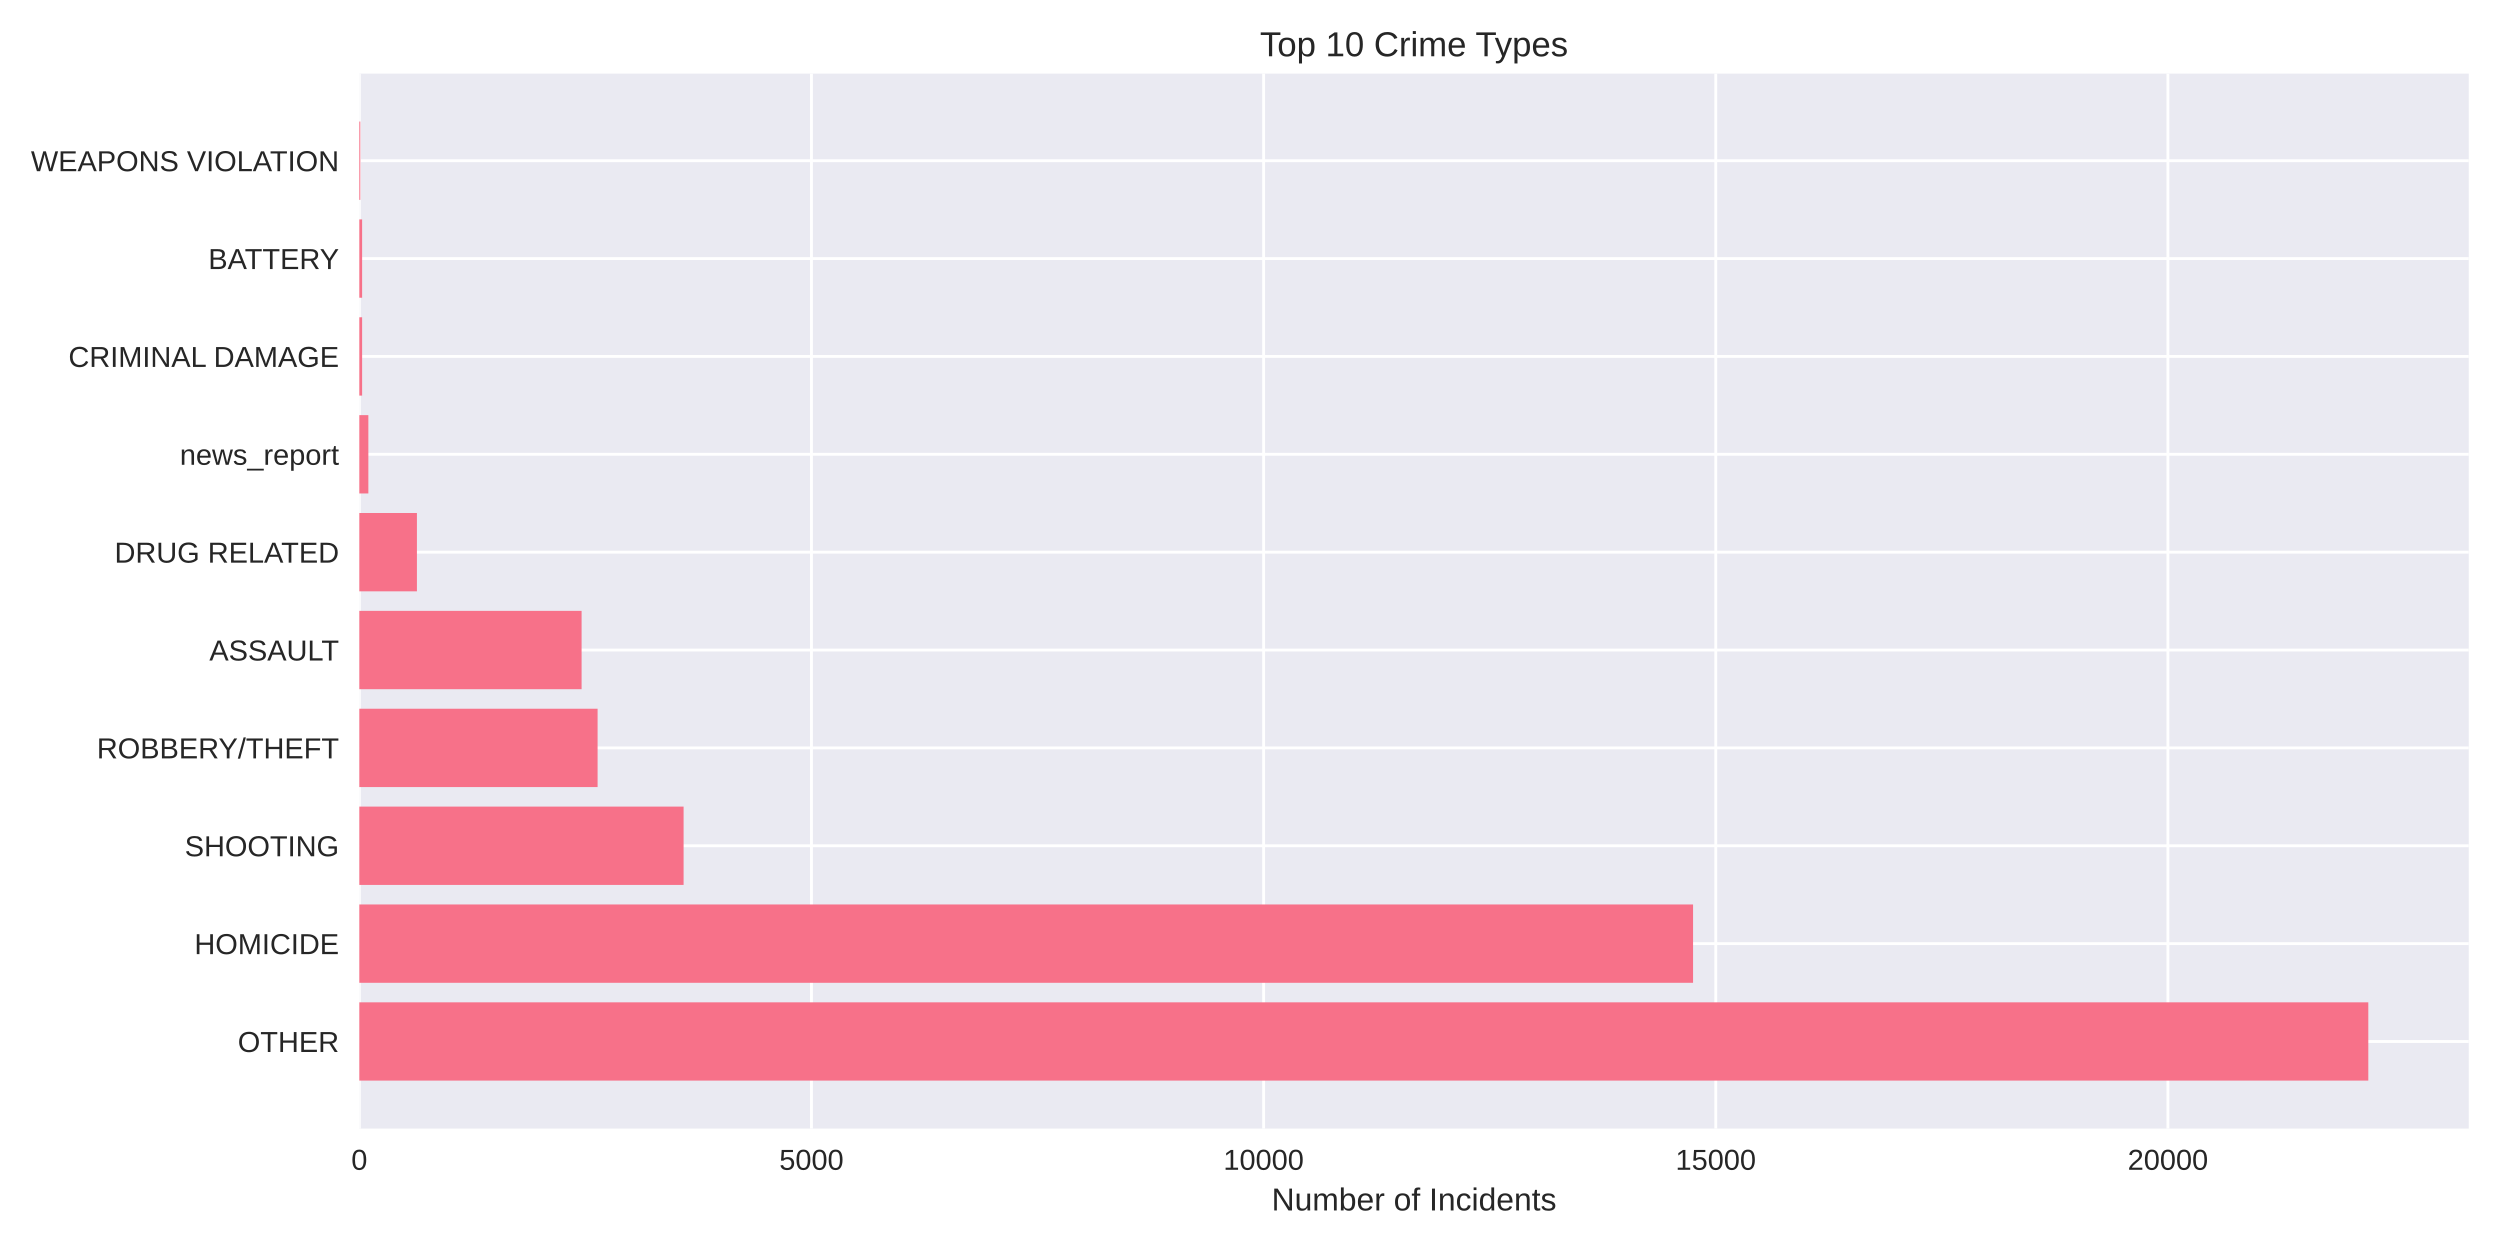
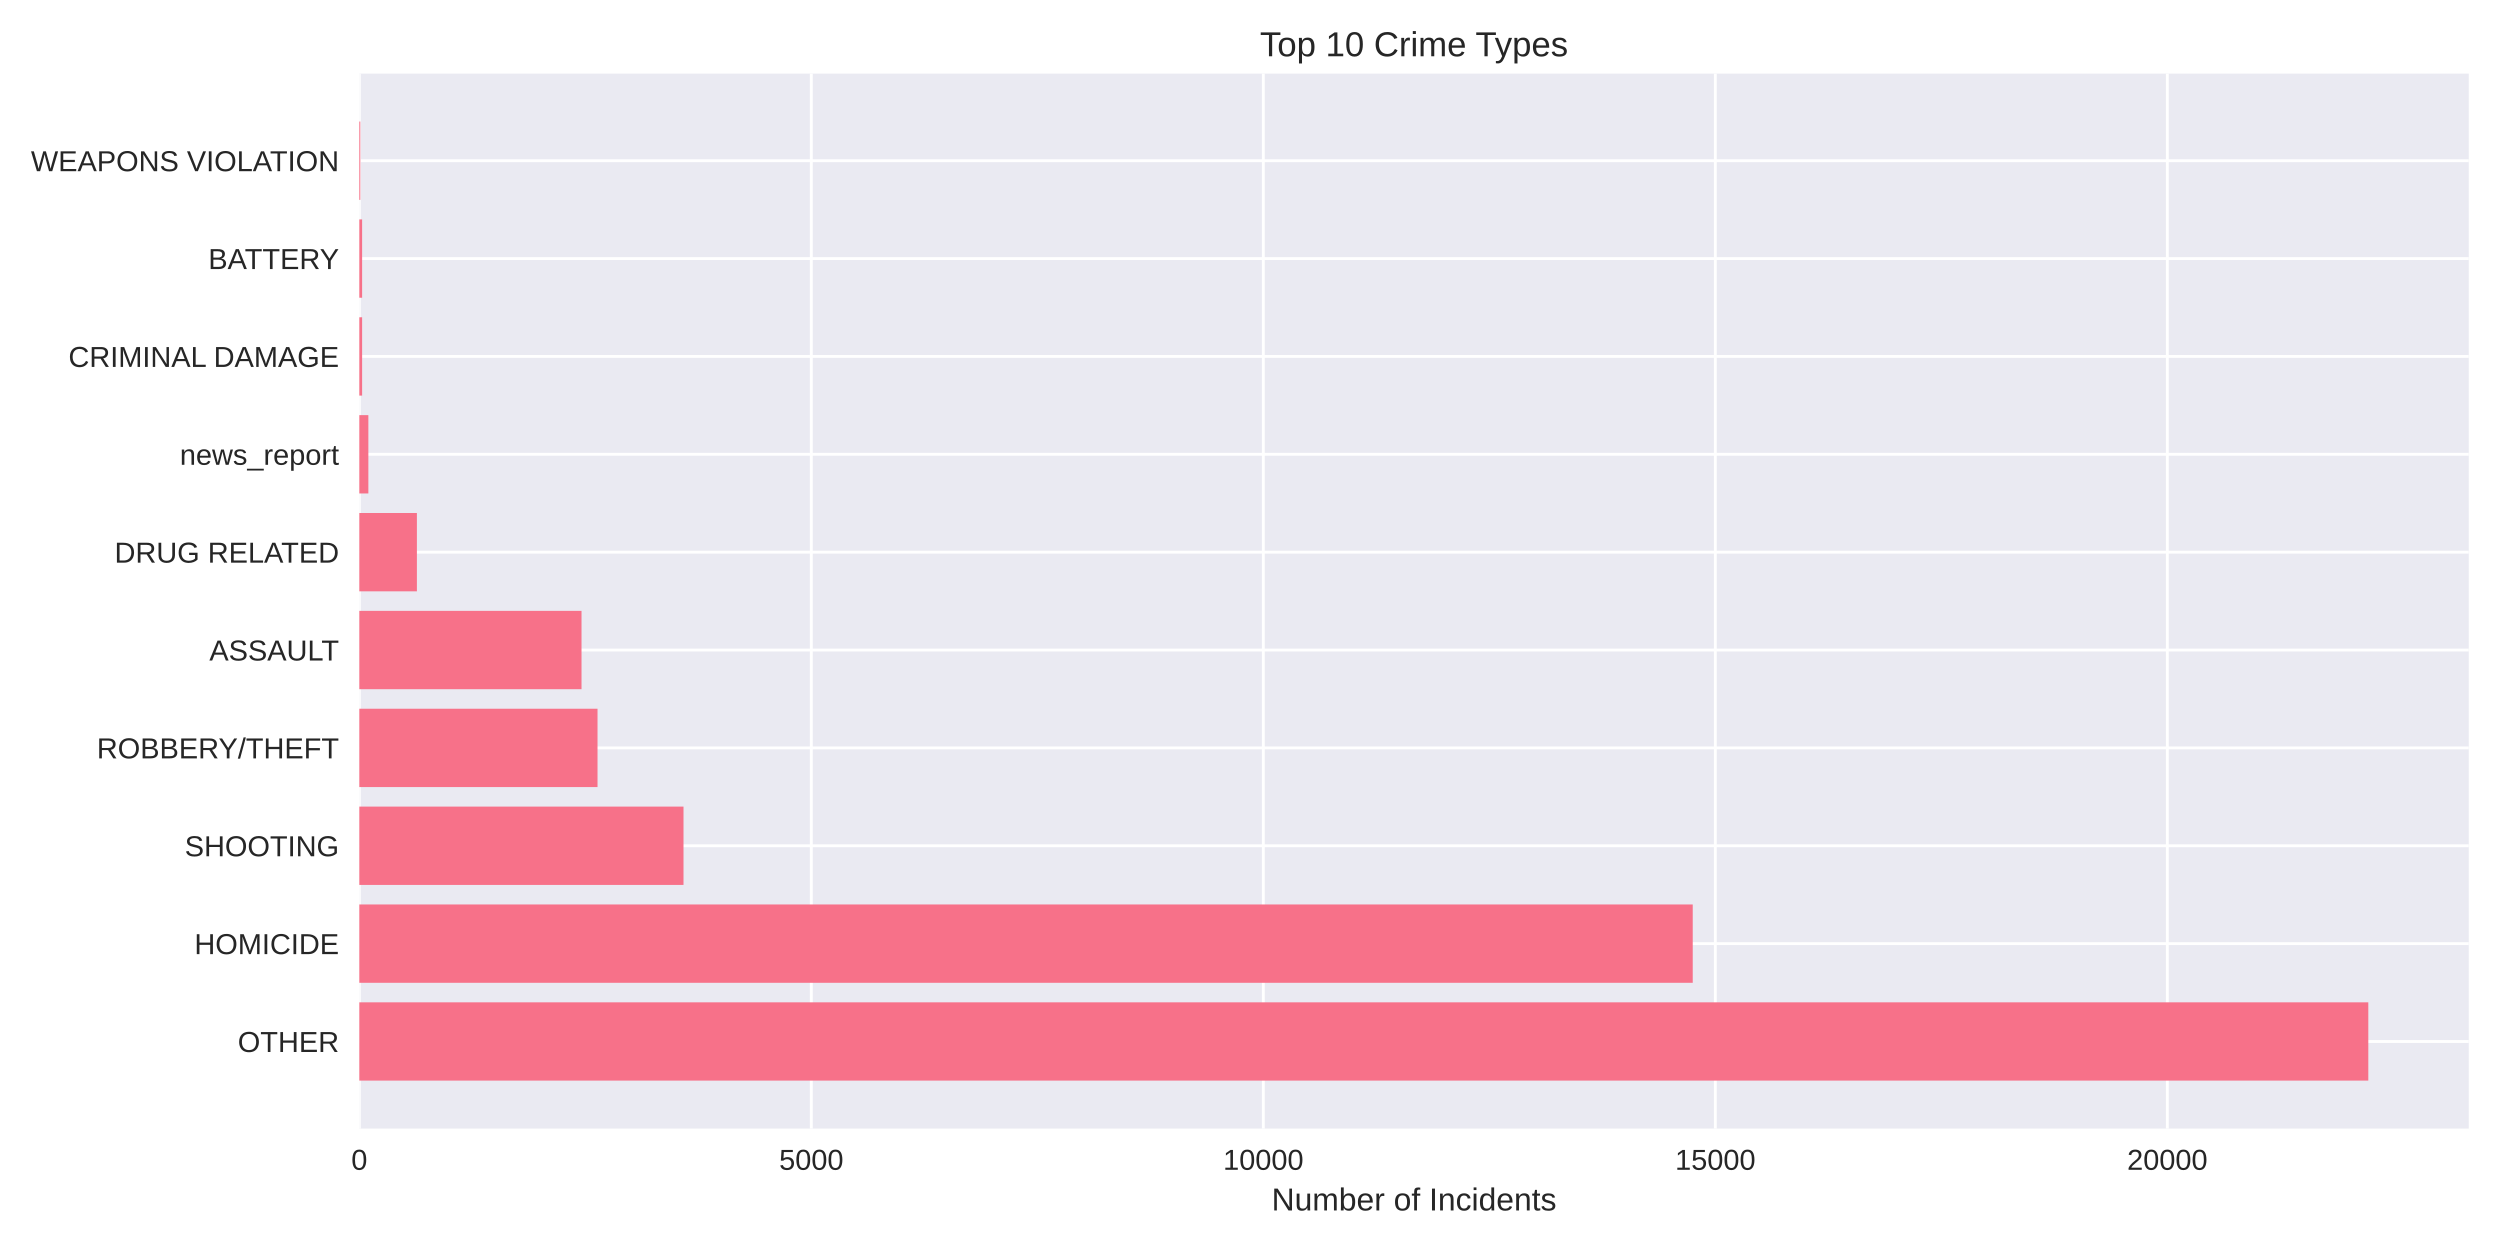
<svg xmlns="http://www.w3.org/2000/svg" width="864pt" height="432pt" viewBox="0 0 864 432" version="1.1">
  <defs>
    <style type="text/css">*{stroke-linejoin: round; stroke-linecap: butt}</style>
  </defs>
  <g id="figure_1">
    <g id="patch_1">
      <path d="M 0 432  L 864 432  L 864 0  L 0 0  z " style="fill: #ffffff" />
    </g>
    <g id="axes_1">
      <g id="patch_2">
        <path d="M 124.18 390.04  L 853.2 390.04  L 853.2 25.44  L 124.18 25.44  z " style="fill: #eaeaf2" />
      </g>
      <g id="matplotlib.axis_1">
        <g id="xtick_1">
          <g id="line2d_1">
-             <path d="M 124.18 390.04  L 124.18 25.44  " clip-path="url(#p1ef5e55f3c)" style="fill: none; stroke: #ffffff; stroke-linecap: round" />
+             <path d="M 124.18 390.04  L 124.18 25.44  " clip-path="url(#p7a9241a6d3)" style="fill: none; stroke: #ffffff; stroke-linecap: round" />
          </g>
          <g id="line2d_2" />
          <g id="text_1">
            <text style="fill: #262626; font: 10px 'Arial', 'Liberation Sans', 'DejaVu Sans', 'Bitstream Vera Sans', sans-serif; text-anchor: middle" x="124.18" y="404.287" transform="rotate(-0 124.18 404.2869)">0</text>
          </g>
        </g>
        <g id="xtick_2">
          <g id="line2d_3">
-             <path d="M 280.442 390.04  L 280.442 25.44  " clip-path="url(#p1ef5e55f3c)" style="fill: none; stroke: #ffffff; stroke-linecap: round" />
+             <path d="M 280.393 390.04  L 280.393 25.44  " clip-path="url(#p7a9241a6d3)" style="fill: none; stroke: #ffffff; stroke-linecap: round" />
          </g>
          <g id="line2d_4" />
          <g id="text_2">
-             <text style="fill: #262626; font: 10px 'Arial', 'Liberation Sans', 'DejaVu Sans', 'Bitstream Vera Sans', sans-serif; text-anchor: middle" x="280.442" y="404.287" transform="rotate(-0 280.4423 404.2869)">5000</text>
+             <text style="fill: #262626; font: 10px 'Arial', 'Liberation Sans', 'DejaVu Sans', 'Bitstream Vera Sans', sans-serif; text-anchor: middle" x="280.393" y="404.287" transform="rotate(-0 280.3931 404.2869)">5000</text>
          </g>
        </g>
        <g id="xtick_3">
          <g id="line2d_5">
-             <path d="M 436.705 390.04  L 436.705 25.44  " clip-path="url(#p1ef5e55f3c)" style="fill: none; stroke: #ffffff; stroke-linecap: round" />
+             <path d="M 436.606 390.04  L 436.606 25.44  " clip-path="url(#p7a9241a6d3)" style="fill: none; stroke: #ffffff; stroke-linecap: round" />
          </g>
          <g id="line2d_6" />
          <g id="text_3">
-             <text style="fill: #262626; font: 10px 'Arial', 'Liberation Sans', 'DejaVu Sans', 'Bitstream Vera Sans', sans-serif; text-anchor: middle" x="436.705" y="404.287" transform="rotate(-0 436.7047 404.2869)">10000</text>
+             <text style="fill: #262626; font: 10px 'Arial', 'Liberation Sans', 'DejaVu Sans', 'Bitstream Vera Sans', sans-serif; text-anchor: middle" x="436.606" y="404.287" transform="rotate(-0 436.6062 404.2869)">10000</text>
          </g>
        </g>
        <g id="xtick_4">
          <g id="line2d_7">
-             <path d="M 592.967 390.04  L 592.967 25.44  " clip-path="url(#p1ef5e55f3c)" style="fill: none; stroke: #ffffff; stroke-linecap: round" />
+             <path d="M 592.819 390.04  L 592.819 25.44  " clip-path="url(#p7a9241a6d3)" style="fill: none; stroke: #ffffff; stroke-linecap: round" />
          </g>
          <g id="line2d_8" />
          <g id="text_4">
-             <text style="fill: #262626; font: 10px 'Arial', 'Liberation Sans', 'DejaVu Sans', 'Bitstream Vera Sans', sans-serif; text-anchor: middle" x="592.967" y="404.287" transform="rotate(-0 592.967 404.2869)">15000</text>
+             <text style="fill: #262626; font: 10px 'Arial', 'Liberation Sans', 'DejaVu Sans', 'Bitstream Vera Sans', sans-serif; text-anchor: middle" x="592.819" y="404.287" transform="rotate(-0 592.8193 404.2869)">15000</text>
          </g>
        </g>
        <g id="xtick_5">
          <g id="line2d_9">
-             <path d="M 749.229 390.04  L 749.229 25.44  " clip-path="url(#p1ef5e55f3c)" style="fill: none; stroke: #ffffff; stroke-linecap: round" />
+             <path d="M 749.032 390.04  L 749.032 25.44  " clip-path="url(#p7a9241a6d3)" style="fill: none; stroke: #ffffff; stroke-linecap: round" />
          </g>
          <g id="line2d_10" />
          <g id="text_5">
-             <text style="fill: #262626; font: 10px 'Arial', 'Liberation Sans', 'DejaVu Sans', 'Bitstream Vera Sans', sans-serif; text-anchor: middle" x="749.229" y="404.287" transform="rotate(-0 749.2293 404.2869)">20000</text>
+             <text style="fill: #262626; font: 10px 'Arial', 'Liberation Sans', 'DejaVu Sans', 'Bitstream Vera Sans', sans-serif; text-anchor: middle" x="749.032" y="404.287" transform="rotate(-0 749.0324 404.2869)">20000</text>
          </g>
        </g>
        <g id="text_6">
          <text style="fill: #262626; font: 11px 'Arial', 'Liberation Sans', 'DejaVu Sans', 'Bitstream Vera Sans', sans-serif; text-anchor: middle" x="488.69" y="418.333" transform="rotate(-0 488.69 418.3334)">Number of Incidents</text>
        </g>
      </g>
      <g id="matplotlib.axis_2">
        <g id="ytick_1">
          <g id="line2d_11">
-             <path d="M 124.18 359.939  L 853.2 359.939  " clip-path="url(#p1ef5e55f3c)" style="fill: none; stroke: #ffffff; stroke-linecap: round" />
+             <path d="M 124.18 359.939  L 853.2 359.939  " clip-path="url(#p7a9241a6d3)" style="fill: none; stroke: #ffffff; stroke-linecap: round" />
          </g>
          <g id="line2d_12" />
          <g id="text_7">
            <text style="fill: #262626; font: 10px 'Arial', 'Liberation Sans', 'DejaVu Sans', 'Bitstream Vera Sans', sans-serif; text-anchor: end" x="117.18" y="363.562" transform="rotate(-0 117.18 363.562)">OTHER</text>
          </g>
        </g>
        <g id="ytick_2">
          <g id="line2d_13">
-             <path d="M 124.18 326.117  L 853.2 326.117  " clip-path="url(#p1ef5e55f3c)" style="fill: none; stroke: #ffffff; stroke-linecap: round" />
+             <path d="M 124.18 326.117  L 853.2 326.117  " clip-path="url(#p7a9241a6d3)" style="fill: none; stroke: #ffffff; stroke-linecap: round" />
          </g>
          <g id="line2d_14" />
          <g id="text_8">
            <text style="fill: #262626; font: 10px 'Arial', 'Liberation Sans', 'DejaVu Sans', 'Bitstream Vera Sans', sans-serif; text-anchor: end" x="117.18" y="329.74" transform="rotate(-0 117.18 329.7401)">HOMICIDE</text>
          </g>
        </g>
        <g id="ytick_3">
          <g id="line2d_15">
-             <path d="M 124.18 292.295  L 853.2 292.295  " clip-path="url(#p1ef5e55f3c)" style="fill: none; stroke: #ffffff; stroke-linecap: round" />
+             <path d="M 124.18 292.295  L 853.2 292.295  " clip-path="url(#p7a9241a6d3)" style="fill: none; stroke: #ffffff; stroke-linecap: round" />
          </g>
          <g id="line2d_16" />
          <g id="text_9">
            <text style="fill: #262626; font: 10px 'Arial', 'Liberation Sans', 'DejaVu Sans', 'Bitstream Vera Sans', sans-serif; text-anchor: end" x="117.18" y="295.918" transform="rotate(-0 117.18 295.9182)">SHOOTING</text>
          </g>
        </g>
        <g id="ytick_4">
          <g id="line2d_17">
-             <path d="M 124.18 258.473  L 853.2 258.473  " clip-path="url(#p1ef5e55f3c)" style="fill: none; stroke: #ffffff; stroke-linecap: round" />
+             <path d="M 124.18 258.473  L 853.2 258.473  " clip-path="url(#p7a9241a6d3)" style="fill: none; stroke: #ffffff; stroke-linecap: round" />
          </g>
          <g id="line2d_18" />
          <g id="text_10">
            <text style="fill: #262626; font: 10px 'Arial', 'Liberation Sans', 'DejaVu Sans', 'Bitstream Vera Sans', sans-serif; text-anchor: end" x="117.18" y="262.096" transform="rotate(-0 117.18 262.0963)">ROBBERY/THEFT</text>
          </g>
        </g>
        <g id="ytick_5">
          <g id="line2d_19">
-             <path d="M 124.18 224.651  L 853.2 224.651  " clip-path="url(#p1ef5e55f3c)" style="fill: none; stroke: #ffffff; stroke-linecap: round" />
+             <path d="M 124.18 224.651  L 853.2 224.651  " clip-path="url(#p7a9241a6d3)" style="fill: none; stroke: #ffffff; stroke-linecap: round" />
          </g>
          <g id="line2d_20" />
          <g id="text_11">
            <text style="fill: #262626; font: 10px 'Arial', 'Liberation Sans', 'DejaVu Sans', 'Bitstream Vera Sans', sans-serif; text-anchor: end" x="117.18" y="228.274" transform="rotate(-0 117.18 228.2744)">ASSAULT</text>
          </g>
        </g>
        <g id="ytick_6">
          <g id="line2d_21">
-             <path d="M 124.18 190.829  L 853.2 190.829  " clip-path="url(#p1ef5e55f3c)" style="fill: none; stroke: #ffffff; stroke-linecap: round" />
+             <path d="M 124.18 190.829  L 853.2 190.829  " clip-path="url(#p7a9241a6d3)" style="fill: none; stroke: #ffffff; stroke-linecap: round" />
          </g>
          <g id="line2d_22" />
          <g id="text_12">
            <text style="fill: #262626; font: 10px 'Arial', 'Liberation Sans', 'DejaVu Sans', 'Bitstream Vera Sans', sans-serif; text-anchor: end" x="117.18" y="194.452" transform="rotate(-0 117.18 194.4525)">DRUG RELATED</text>
          </g>
        </g>
        <g id="ytick_7">
          <g id="line2d_23">
-             <path d="M 124.18 157.007  L 853.2 157.007  " clip-path="url(#p1ef5e55f3c)" style="fill: none; stroke: #ffffff; stroke-linecap: round" />
+             <path d="M 124.18 157.007  L 853.2 157.007  " clip-path="url(#p7a9241a6d3)" style="fill: none; stroke: #ffffff; stroke-linecap: round" />
          </g>
          <g id="line2d_24" />
          <g id="text_13">
            <text style="fill: #262626; font: 10px 'Arial', 'Liberation Sans', 'DejaVu Sans', 'Bitstream Vera Sans', sans-serif; text-anchor: end" x="117.18" y="160.631" transform="rotate(-0 117.18 160.6306)">news_report</text>
          </g>
        </g>
        <g id="ytick_8">
          <g id="line2d_25">
-             <path d="M 124.18 123.185  L 853.2 123.185  " clip-path="url(#p1ef5e55f3c)" style="fill: none; stroke: #ffffff; stroke-linecap: round" />
+             <path d="M 124.18 123.185  L 853.2 123.185  " clip-path="url(#p7a9241a6d3)" style="fill: none; stroke: #ffffff; stroke-linecap: round" />
          </g>
          <g id="line2d_26" />
          <g id="text_14">
            <text style="fill: #262626; font: 10px 'Arial', 'Liberation Sans', 'DejaVu Sans', 'Bitstream Vera Sans', sans-serif; text-anchor: end" x="117.18" y="126.809" transform="rotate(-0 117.18 126.8087)">CRIMINAL DAMAGE</text>
          </g>
        </g>
        <g id="ytick_9">
          <g id="line2d_27">
-             <path d="M 124.18 89.363  L 853.2 89.363  " clip-path="url(#p1ef5e55f3c)" style="fill: none; stroke: #ffffff; stroke-linecap: round" />
+             <path d="M 124.18 89.363  L 853.2 89.363  " clip-path="url(#p7a9241a6d3)" style="fill: none; stroke: #ffffff; stroke-linecap: round" />
          </g>
          <g id="line2d_28" />
          <g id="text_15">
            <text style="fill: #262626; font: 10px 'Arial', 'Liberation Sans', 'DejaVu Sans', 'Bitstream Vera Sans', sans-serif; text-anchor: end" x="117.18" y="92.987" transform="rotate(-0 117.18 92.98681)">BATTERY</text>
          </g>
        </g>
        <g id="ytick_10">
          <g id="line2d_29">
-             <path d="M 124.18 55.541  L 853.2 55.541  " clip-path="url(#p1ef5e55f3c)" style="fill: none; stroke: #ffffff; stroke-linecap: round" />
+             <path d="M 124.18 55.541  L 853.2 55.541  " clip-path="url(#p7a9241a6d3)" style="fill: none; stroke: #ffffff; stroke-linecap: round" />
          </g>
          <g id="line2d_30" />
          <g id="text_16">
            <text style="fill: #262626; font: 10px 'Arial', 'Liberation Sans', 'DejaVu Sans', 'Bitstream Vera Sans', sans-serif; text-anchor: end" x="117.18" y="59.165" transform="rotate(-0 117.18 59.16492)">WEAPONS VIOLATION</text>
          </g>
        </g>
      </g>
      <g id="patch_3">
-         <path d="M 124.18 373.467  L 818.485 373.467  L 818.485 346.41  L 124.18 346.41  z " clip-path="url(#p1ef5e55f3c)" style="fill: #f77189" />
+         <path d="M 124.18 373.467  L 818.485 373.467  L 818.485 346.41  L 124.18 346.41  z " clip-path="url(#p7a9241a6d3)" style="fill: #f77189" />
      </g>
      <g id="patch_4">
-         <path d="M 124.18 339.645  L 585.123 339.645  L 585.123 312.588  L 124.18 312.588  z " clip-path="url(#p1ef5e55f3c)" style="fill: #f77189" />
+         <path d="M 124.18 339.645  L 585.009 339.645  L 585.009 312.588  L 124.18 312.588  z " clip-path="url(#p7a9241a6d3)" style="fill: #f77189" />
      </g>
      <g id="patch_5">
-         <path d="M 124.18 305.823  L 236.251 305.823  L 236.251 278.766  L 124.18 278.766  z " clip-path="url(#p1ef5e55f3c)" style="fill: #f77189" />
+         <path d="M 124.18 305.823  L 236.216 305.823  L 236.216 278.766  L 124.18 278.766  z " clip-path="url(#p7a9241a6d3)" style="fill: #f77189" />
      </g>
      <g id="patch_6">
-         <path d="M 124.18 272.002  L 206.53 272.002  L 206.53 244.944  L 124.18 244.944  z " clip-path="url(#p1ef5e55f3c)" style="fill: #f77189" />
+         <path d="M 124.18 272.002  L 206.504 272.002  L 206.504 244.944  L 124.18 244.944  z " clip-path="url(#p7a9241a6d3)" style="fill: #f77189" />
      </g>
      <g id="patch_7">
-         <path d="M 124.18 238.18  L 200.999 238.18  L 200.999 211.122  L 124.18 211.122  z " clip-path="url(#p1ef5e55f3c)" style="fill: #f77189" />
+         <path d="M 124.18 238.18  L 200.974 238.18  L 200.974 211.122  L 124.18 211.122  z " clip-path="url(#p7a9241a6d3)" style="fill: #f77189" />
      </g>
      <g id="patch_8">
-         <path d="M 124.18 204.358  L 144.088 204.358  L 144.088 177.3  L 124.18 177.3  z " clip-path="url(#p1ef5e55f3c)" style="fill: #f77189" />
+         <path d="M 124.18 204.358  L 144.082 204.358  L 144.082 177.3  L 124.18 177.3  z " clip-path="url(#p7a9241a6d3)" style="fill: #f77189" />
      </g>
      <g id="patch_9">
-         <path d="M 124.18 170.536  L 127.305 170.536  L 127.305 143.478  L 124.18 143.478  z " clip-path="url(#p1ef5e55f3c)" style="fill: #f77189" />
+         <path d="M 124.18 170.536  L 127.304 170.536  L 127.304 143.478  L 124.18 143.478  z " clip-path="url(#p7a9241a6d3)" style="fill: #f77189" />
      </g>
      <g id="patch_10">
-         <path d="M 124.18 136.714  L 125.149 136.714  L 125.149 109.657  L 124.18 109.657  z " clip-path="url(#p1ef5e55f3c)" style="fill: #f77189" />
+         <path d="M 124.18 136.714  L 125.149 136.714  L 125.149 109.657  L 124.18 109.657  z " clip-path="url(#p7a9241a6d3)" style="fill: #f77189" />
      </g>
      <g id="patch_11">
-         <path d="M 124.18 102.892  L 125.149 102.892  L 125.149 75.835  L 124.18 75.835  z " clip-path="url(#p1ef5e55f3c)" style="fill: #f77189" />
+         <path d="M 124.18 102.892  L 125.149 102.892  L 125.149 75.835  L 124.18 75.835  z " clip-path="url(#p7a9241a6d3)" style="fill: #f77189" />
      </g>
      <g id="patch_12">
-         <path d="M 124.18 69.07  L 124.524 69.07  L 124.524 42.013  L 124.18 42.013  z " clip-path="url(#p1ef5e55f3c)" style="fill: #f77189" />
+         <path d="M 124.18 69.07  L 124.524 69.07  L 124.524 42.013  L 124.18 42.013  z " clip-path="url(#p7a9241a6d3)" style="fill: #f77189" />
      </g>
      <g id="patch_13">
        <path d="M 124.18 390.04  L 124.18 25.44  " style="fill: none" />
      </g>
      <g id="patch_14">
        <path d="M 853.2 390.04  L 853.2 25.44  " style="fill: none" />
      </g>
      <g id="patch_15">
        <path d="M 124.18 390.04  L 853.2 390.04  " style="fill: none" />
      </g>
      <g id="patch_16">
        <path d="M 124.18 25.44  L 853.2 25.44  " style="fill: none" />
      </g>
      <g id="text_17">
        <text style="fill: #262626; font: 12px 'Arial', 'Liberation Sans', 'DejaVu Sans', 'Bitstream Vera Sans', sans-serif; text-anchor: middle" x="488.69" y="19.44" transform="rotate(-0 488.69 19.44)">Top 10 Crime Types</text>
      </g>
    </g>
  </g>
  <defs>
-     <clipPath id="p1ef5e55f3c">
+     <clipPath id="p7a9241a6d3">
      <rect x="124.18" y="25.44" width="729.02" height="364.6" />
    </clipPath>
  </defs>
</svg>
